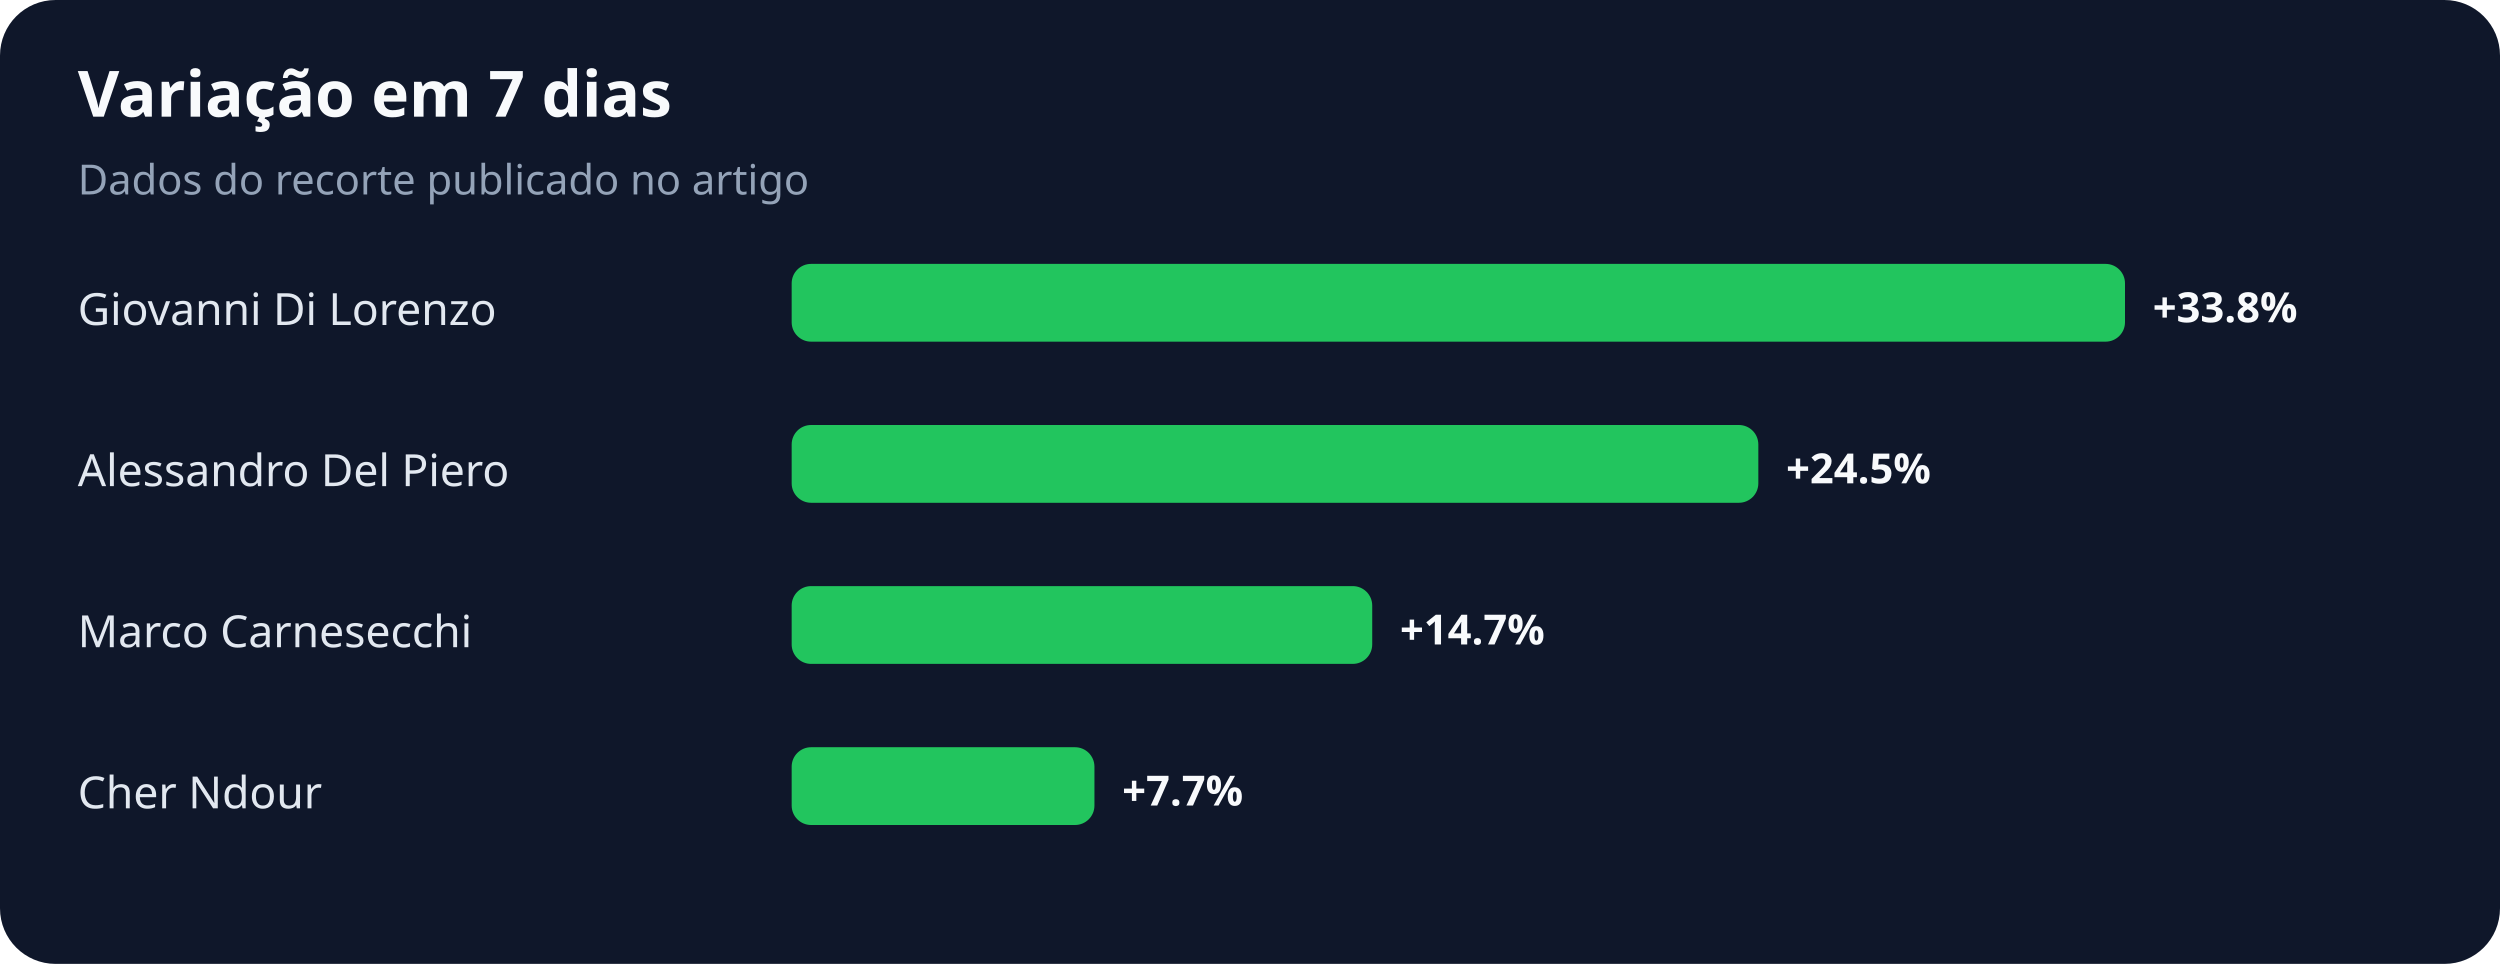
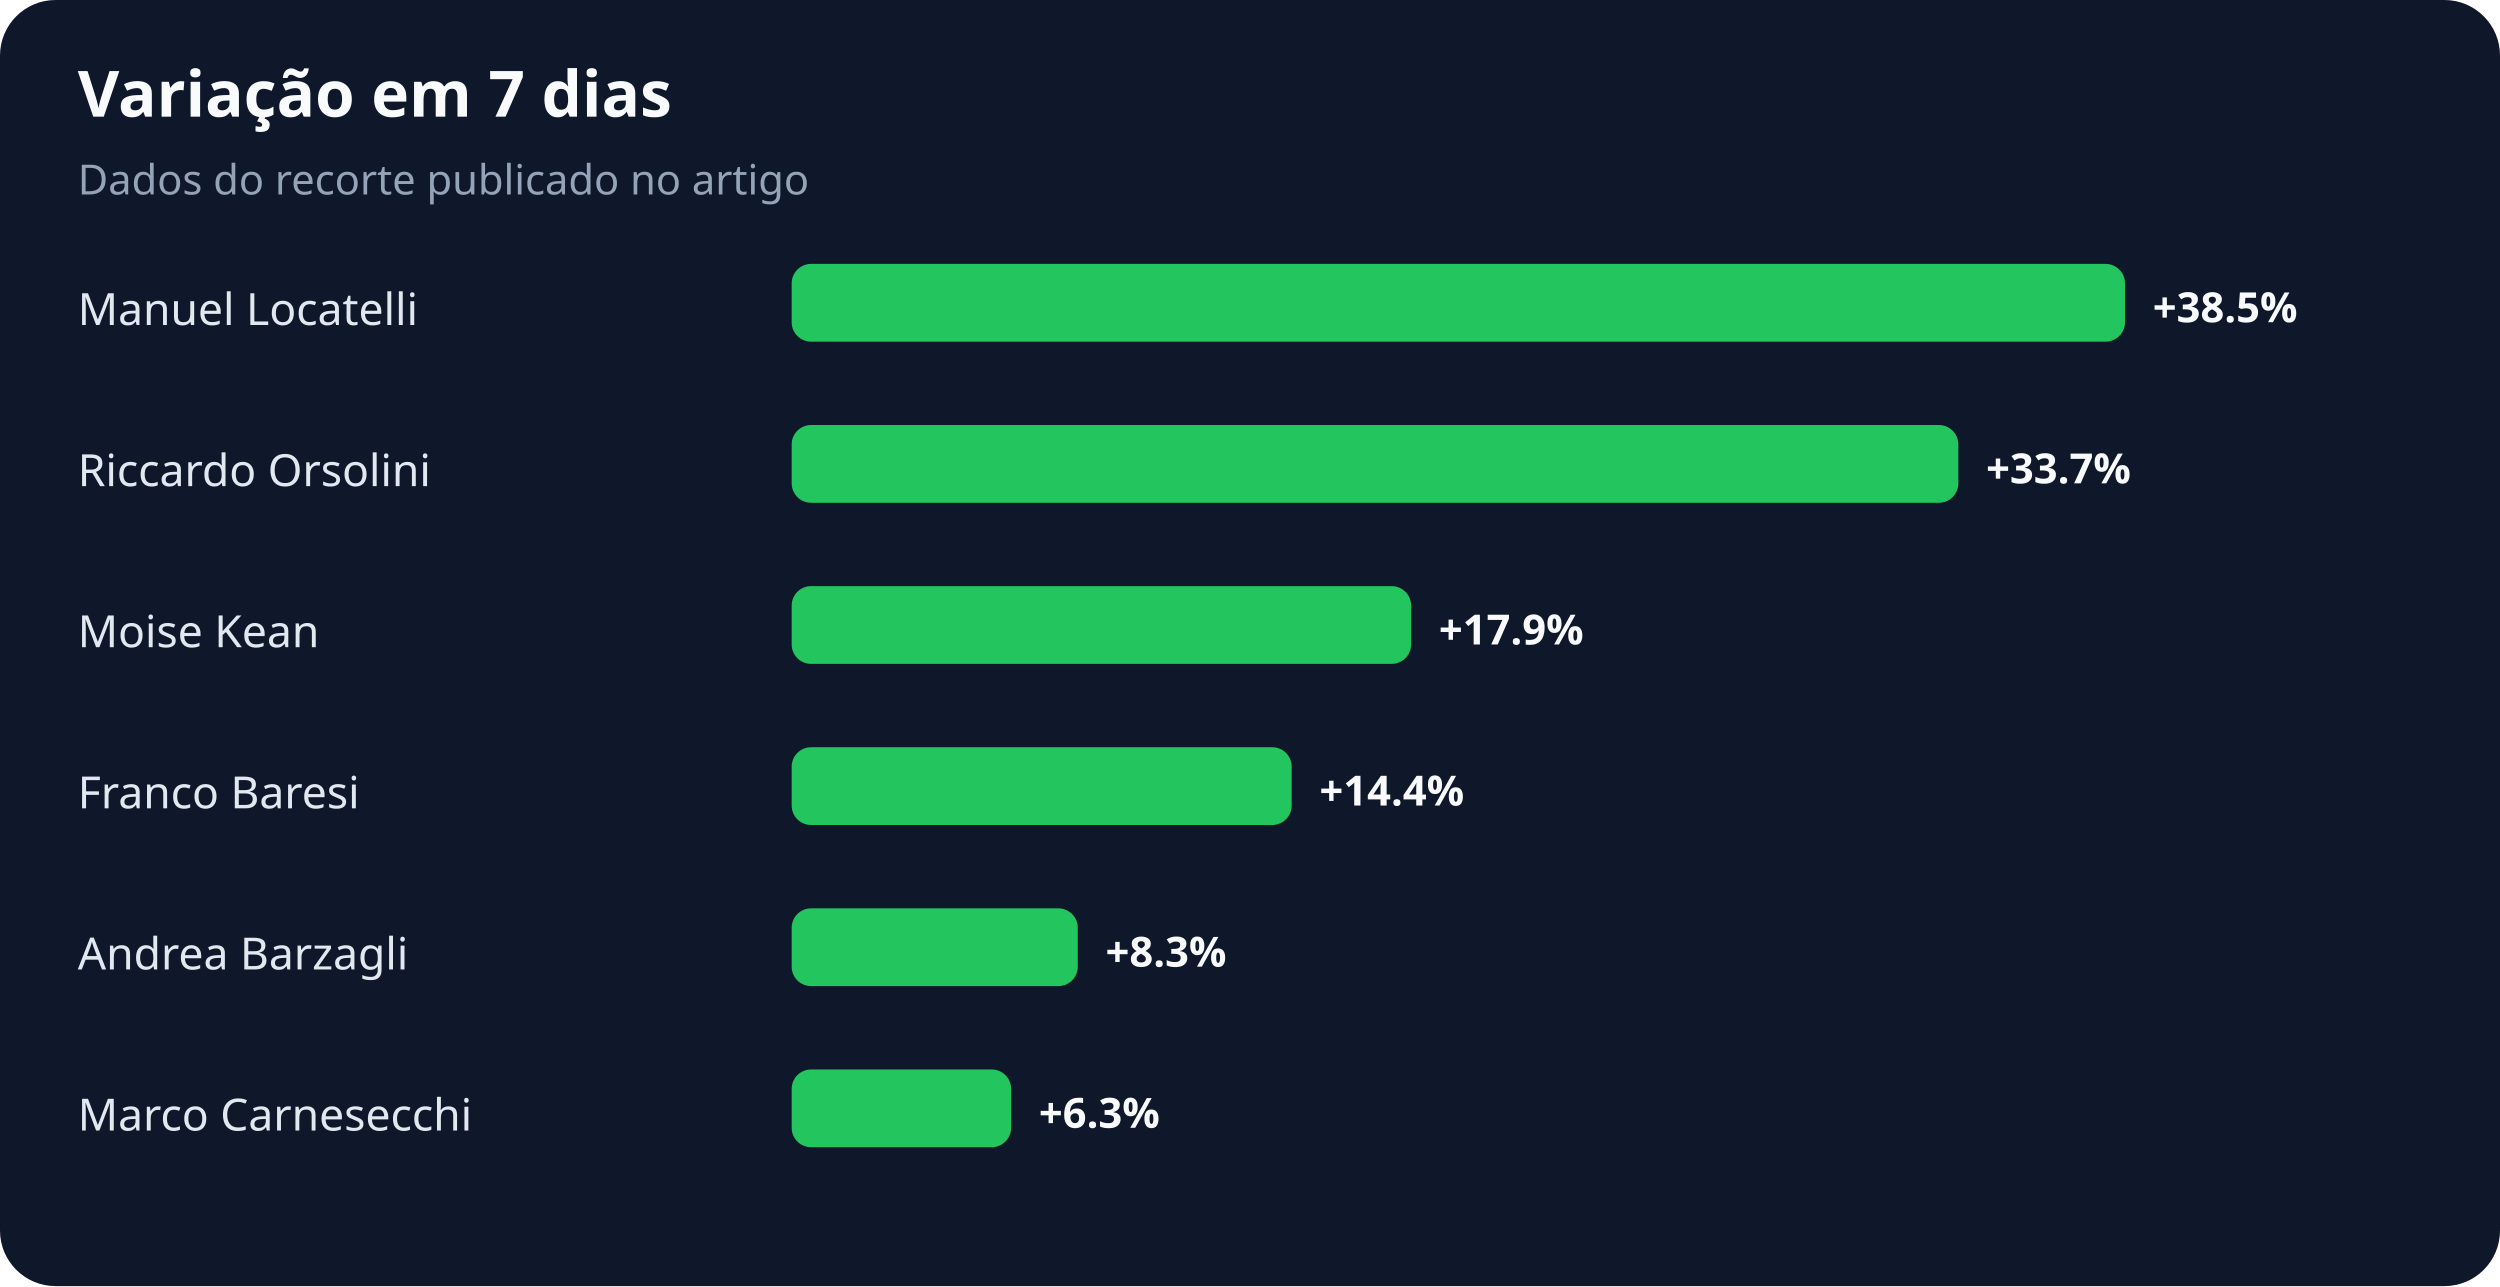
- <svg xmlns="http://www.w3.org/2000/svg" width="900" height="347" viewBox="0 0 900 347" role="img" aria-labelledby="title desc">
+ <svg xmlns="http://www.w3.org/2000/svg" width="900" height="463" viewBox="0 0 900 463" role="img" aria-labelledby="title desc">
  <rect width="100%" height="100%" rx="20" fill="#0f172a" />
  <text x="28" y="42" fill="#f8fafc" font-family="system-ui,sans-serif" font-size="23" font-weight="700">Variação em 7 dias</text>
  <text x="28" y="70" fill="#94a3b8" font-family="system-ui,sans-serif" font-size="15">Dados do recorte publicado no artigo</text>
-   <text x="28" y="117" fill="#e2e8f0" font-family="system-ui,sans-serif" font-size="16">Giovanni Di Lorenzo</text>
+   <text x="28" y="117" fill="#e2e8f0" font-family="system-ui,sans-serif" font-size="16">Manuel Locatelli</text>
  <rect x="285" y="95" width="480" height="28" rx="7" fill="#22c55e" />
-   <text x="775" y="116" fill="#f8fafc" font-family="system-ui,sans-serif" font-size="15" font-weight="700">+33.8%</text>
-   <text x="28" y="175" fill="#e2e8f0" font-family="system-ui,sans-serif" font-size="16">Alessandro Del Piero</text>
-   <rect x="285" y="153" width="348" height="28" rx="7" fill="#22c55e" />
-   <text x="643" y="174" fill="#f8fafc" font-family="system-ui,sans-serif" font-size="15" font-weight="700">+24.5%</text>
-   <text x="28" y="233" fill="#e2e8f0" font-family="system-ui,sans-serif" font-size="16">Marco Carnesecchi</text>
-   <rect x="285" y="211" width="209" height="28" rx="7" fill="#22c55e" />
-   <text x="504" y="232" fill="#f8fafc" font-family="system-ui,sans-serif" font-size="15" font-weight="700">+14.7%</text>
-   <text x="28" y="291" fill="#e2e8f0" font-family="system-ui,sans-serif" font-size="16">Cher Ndour</text>
-   <rect x="285" y="269" width="109" height="28" rx="7" fill="#22c55e" />
-   <text x="404" y="290" fill="#f8fafc" font-family="system-ui,sans-serif" font-size="15" font-weight="700">+7.7%</text>
+   <text x="775" y="116" fill="#f8fafc" font-family="system-ui,sans-serif" font-size="15" font-weight="700">+38.5%</text>
+   <text x="28" y="175" fill="#e2e8f0" font-family="system-ui,sans-serif" font-size="16">Riccardo Orsolini</text>
+   <rect x="285" y="153" width="420" height="28" rx="7" fill="#22c55e" />
+   <text x="715" y="174" fill="#f8fafc" font-family="system-ui,sans-serif" font-size="15" font-weight="700">+33.7%</text>
+   <text x="28" y="233" fill="#e2e8f0" font-family="system-ui,sans-serif" font-size="16">Moise Kean</text>
+   <rect x="285" y="211" width="223" height="28" rx="7" fill="#22c55e" />
+   <text x="518" y="232" fill="#f8fafc" font-family="system-ui,sans-serif" font-size="15" font-weight="700">+17.9%</text>
+   <text x="28" y="291" fill="#e2e8f0" font-family="system-ui,sans-serif" font-size="16">Franco Baresi</text>
+   <rect x="285" y="269" width="180" height="28" rx="7" fill="#22c55e" />
+   <text x="475" y="290" fill="#f8fafc" font-family="system-ui,sans-serif" font-size="15" font-weight="700">+14.4%</text>
+   <text x="28" y="349" fill="#e2e8f0" font-family="system-ui,sans-serif" font-size="16">Andrea Barzagli</text>
+   <rect x="285" y="327" width="103" height="28" rx="7" fill="#22c55e" />
+   <text x="398" y="348" fill="#f8fafc" font-family="system-ui,sans-serif" font-size="15" font-weight="700">+8.3%</text>
+   <text x="28" y="407" fill="#e2e8f0" font-family="system-ui,sans-serif" font-size="16">Marco Carnesecchi</text>
+   <rect x="285" y="385" width="79" height="28" rx="7" fill="#22c55e" />
+   <text x="374" y="406" fill="#f8fafc" font-family="system-ui,sans-serif" font-size="15" font-weight="700">+6.3%</text>
</svg>
